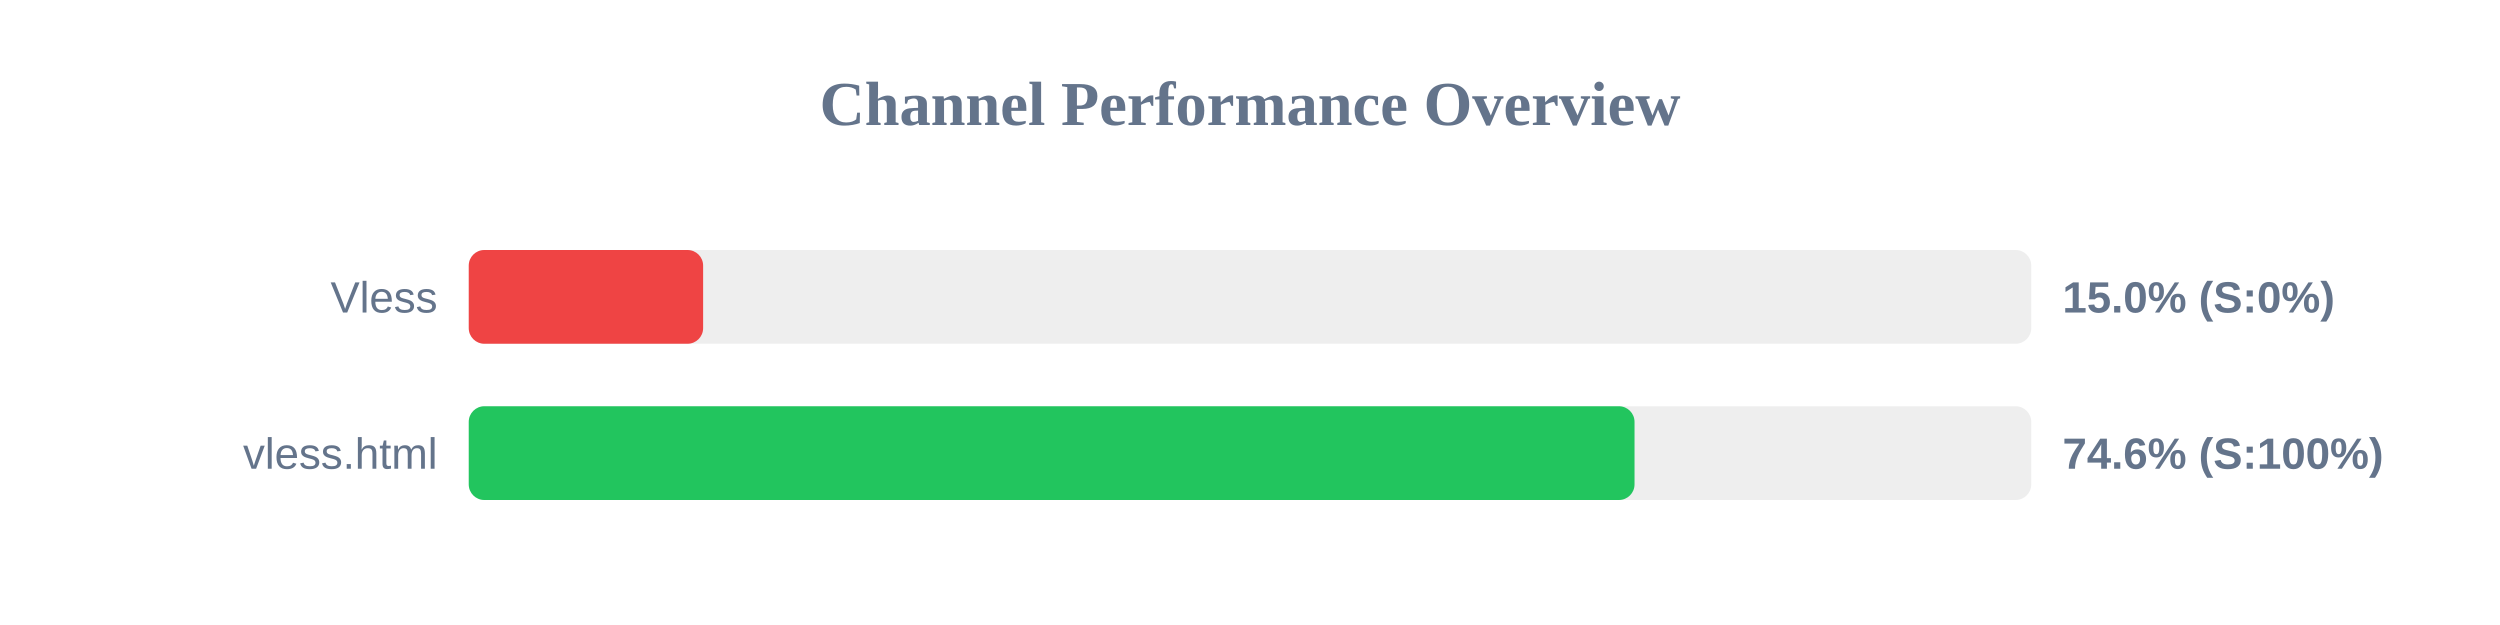
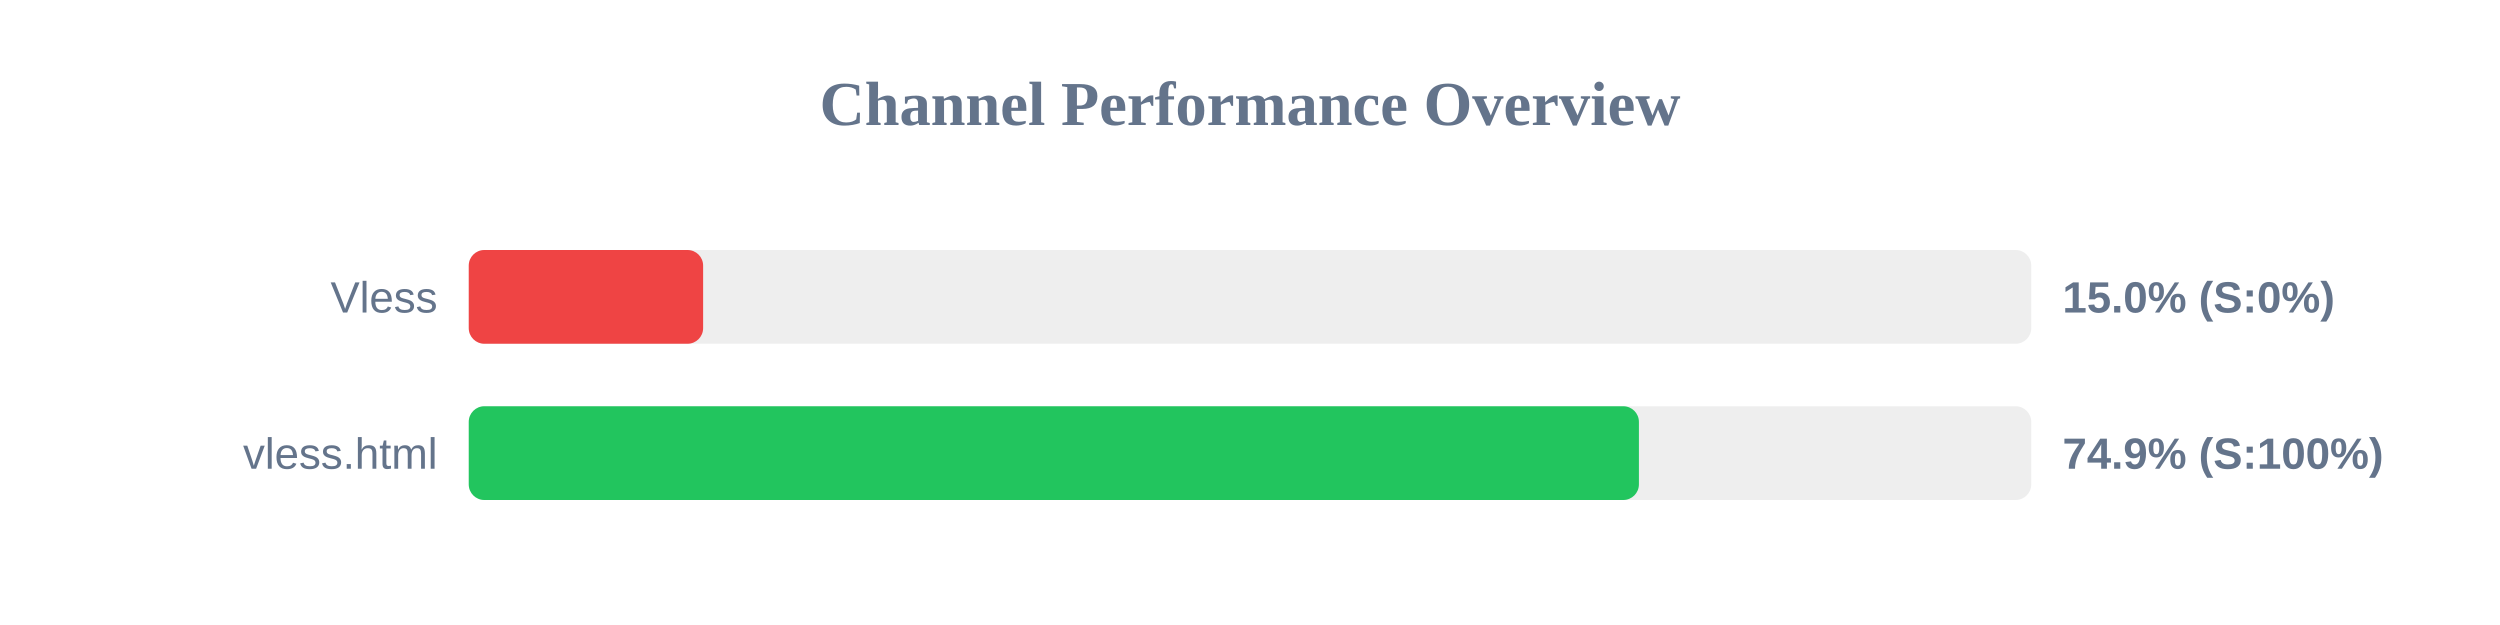
<svg xmlns="http://www.w3.org/2000/svg" width="800" height="200" version="1.1">
  <style>
        .row { font: 14px Arial; fill: #64748b; }
        .score { font: bold 14px Arial; fill: #64748b; }
    </style>
  <text x="400" y="40" text-anchor="middle" font-size="20px" font-weight="bold" fill="#64748b">Channel Performance Overview</text>
  <rect x="150" y="80" width="500" height="30" fill="#eee" rx="5" />
  <rect x="150" y="80" width="75.0" height="30" fill="#ef4444" rx="5" />
  <text x="140" y="100" text-anchor="end" class="row">Vless</text>
  <text x="660" y="100" text-anchor="start" class="score">15.0% (S:0%)</text>
  <rect x="150" y="130" width="500" height="30" fill="#eee" rx="5" />
-   <rect x="150" y="130" width="373.05" height="30" fill="#22c55e" rx="5" />
+   <rect x="150" y="130" width="374.45" height="30" fill="#22c55e" rx="5" />
  <text x="140" y="150" text-anchor="end" class="row">vless.html</text>
-   <text x="660" y="150" text-anchor="start" class="score">74.6% (S:100%)</text>
+   <text x="660" y="150" text-anchor="start" class="score">74.9% (S:100%)</text>
</svg>
